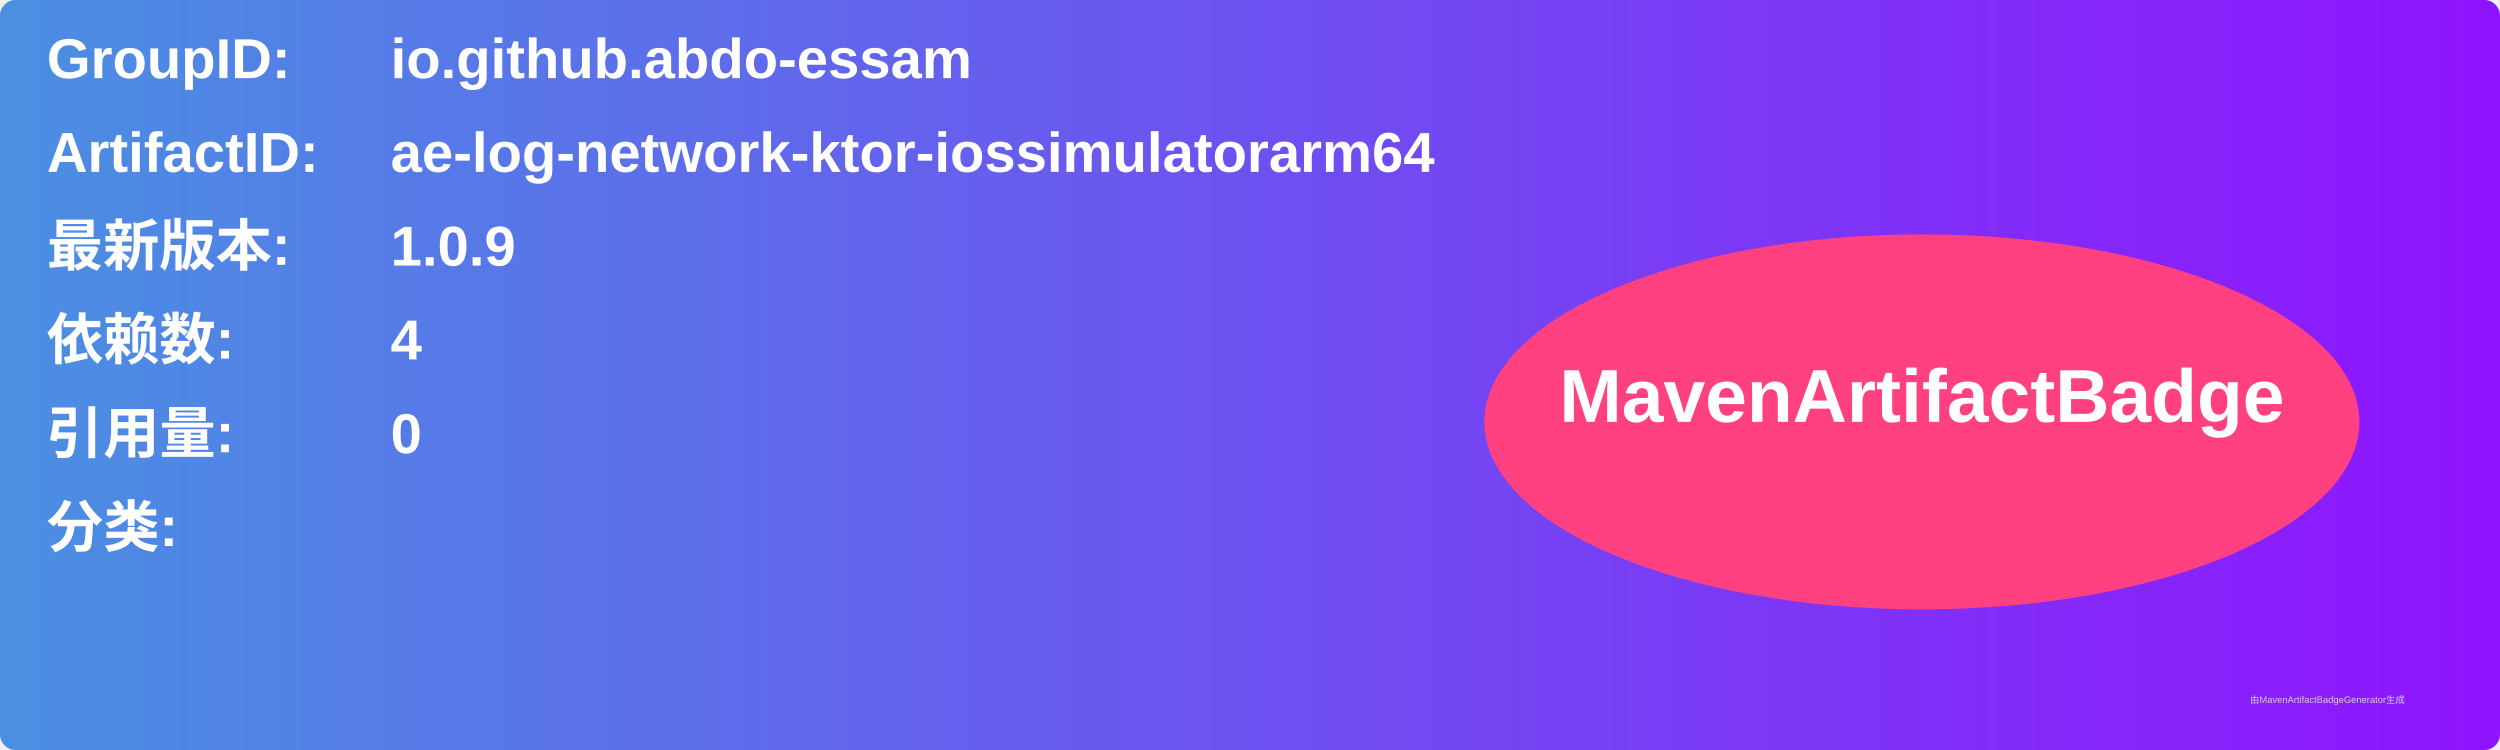
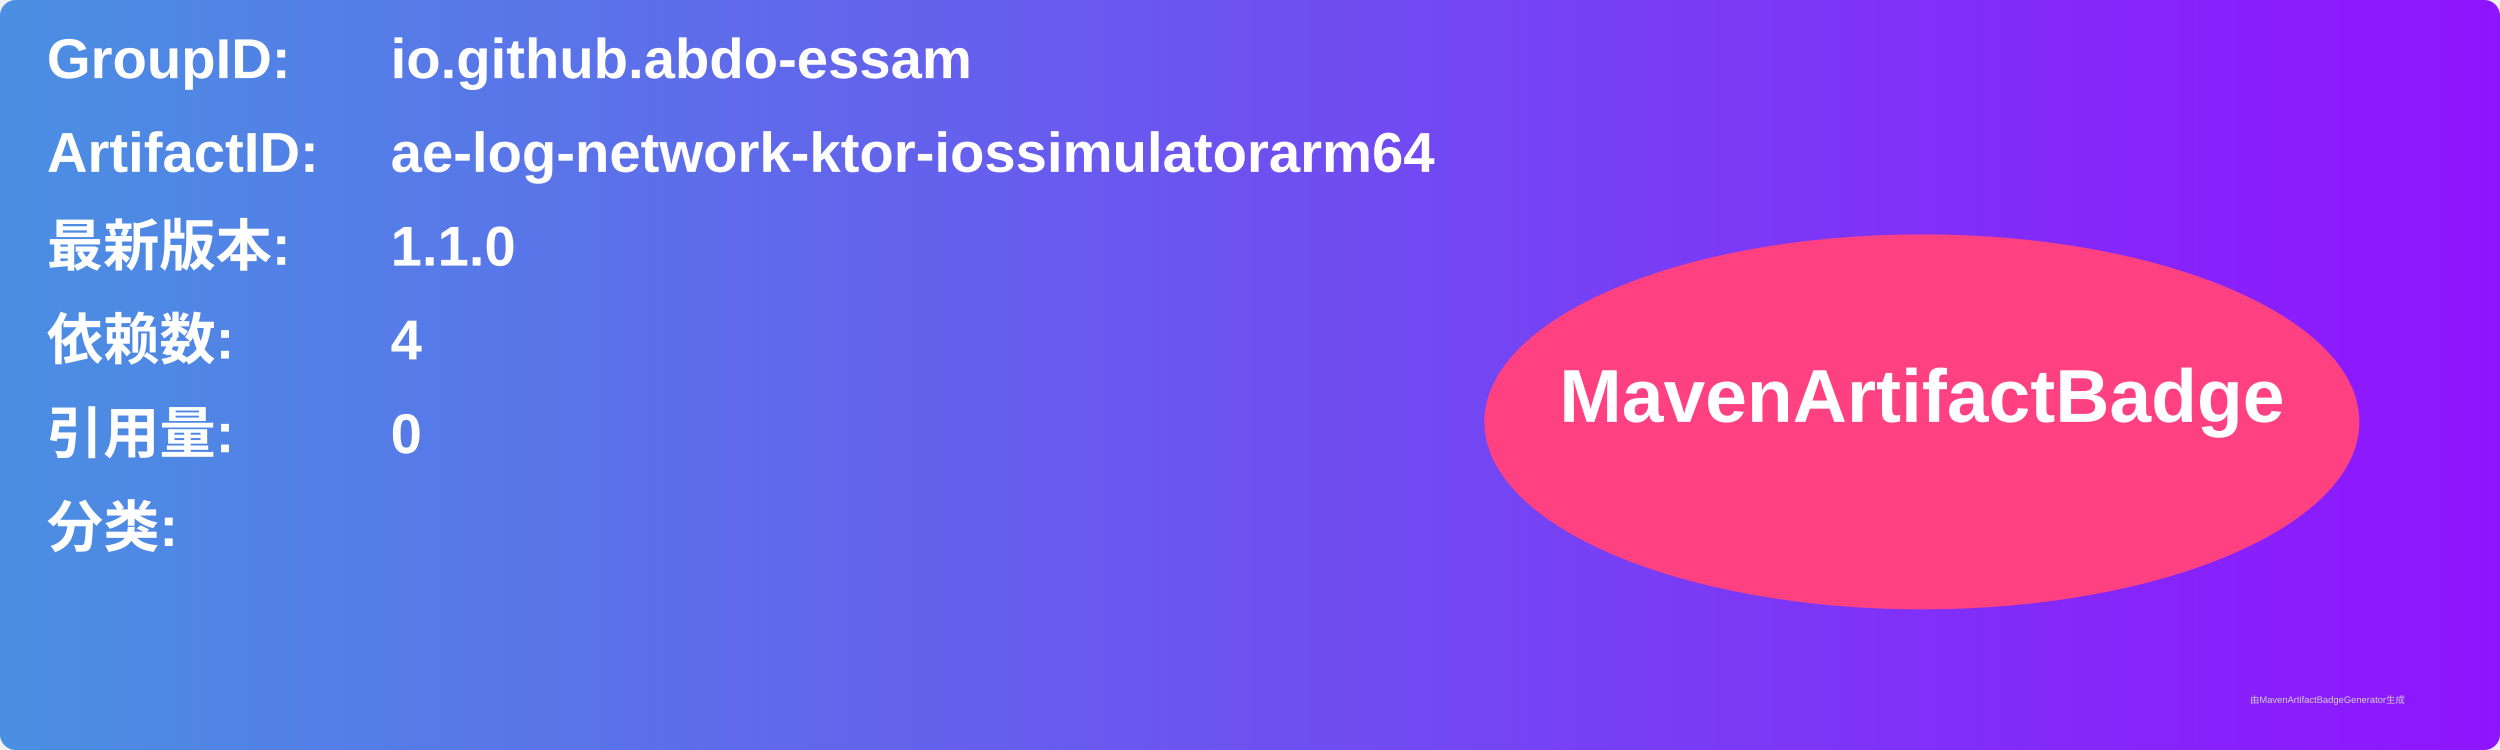
<svg xmlns="http://www.w3.org/2000/svg" width="800" height="240" viewBox="0 0 800 240">
  <linearGradient id="grad" x1="0%" y1="0%" x2="100%" y2="0%">
    <stop offset="0%" stop-color="#4a90e2" />
    <stop offset="100%" stop-color="#9013fe" />
  </linearGradient>
  <rect width="100%" height="100%" rx="5" ry="5" fill="url(#grad)" />
  <g transform="translate(15, 15)">
    <text x="0" y="10" font-family="Arial" font-size="18" fill="white" font-weight="bold" width="260">GroupID:</text>
    <text x="110" y="10" font-family="Arial" font-size="18" fill="white" font-weight="bold" width="460">io.github.abdo-essam</text>
    <text x="0" y="40" font-family="Arial" font-size="18" fill="white" font-weight="bold" width="260">ArtifactID:</text>
    <text x="110" y="40" font-family="Arial" font-size="18" fill="white" font-weight="bold" width="460">ae-log-network-ktor-iossimulatorarm64</text>
    <text x="0" y="70" font-family="Arial" font-size="18" fill="white" font-weight="bold">最新版本:</text>
    <text x="110" y="70" font-family="Arial" font-size="18" fill="white" font-weight="bold">
-       <tspan font-weight="bold">1.0.9</tspan>
+       <tspan font-weight="bold">1.1.0</tspan>
    </text>
    <text x="0" y="100" font-family="Arial" font-size="18" fill="white" font-weight="bold">依赖数: </text>
    <text x="110" y="100" font-family="Arial" font-size="18" fill="white">
      <tspan font-weight="bold">4</tspan>
    </text>
    <text x="0" y="130" font-family="Arial" font-size="18" fill="white" font-weight="bold">引用量: </text>
    <text x="110" y="130" font-family="Arial" font-size="18" fill="white">
      <tspan font-weight="bold">0</tspan>
    </text>
    <text x="0" y="160" font-family="Arial" font-size="18" fill="white" font-weight="bold">分类:</text>
    <text x="10" y="190" font-family="Arial" font-size="10" fill="white">
      <tspan font-weight="bold" />
    </text>
    <ellipse cx="600" cy="120" rx="140" ry="60" fill="#ff4081" />
    <text x="600" y="120" text-anchor="middle" font-family="Arial" font-size="24" fill="white" font-weight="bold">MavenArtifactBadge</text>
  </g>
  <text x="720" y="225" font-family="Arial" font-size="3" fill="#d0d0d0">由MavenArtifactBadgeGenerator生成</text>
</svg>
